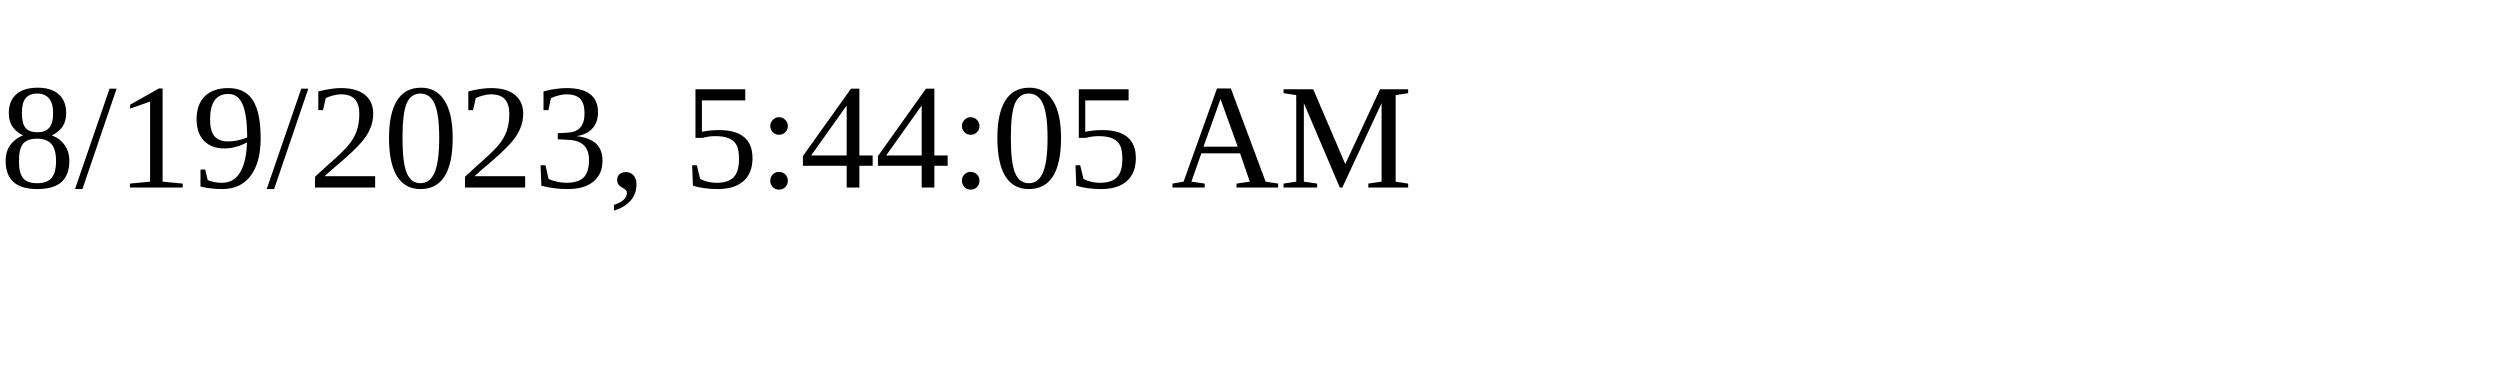
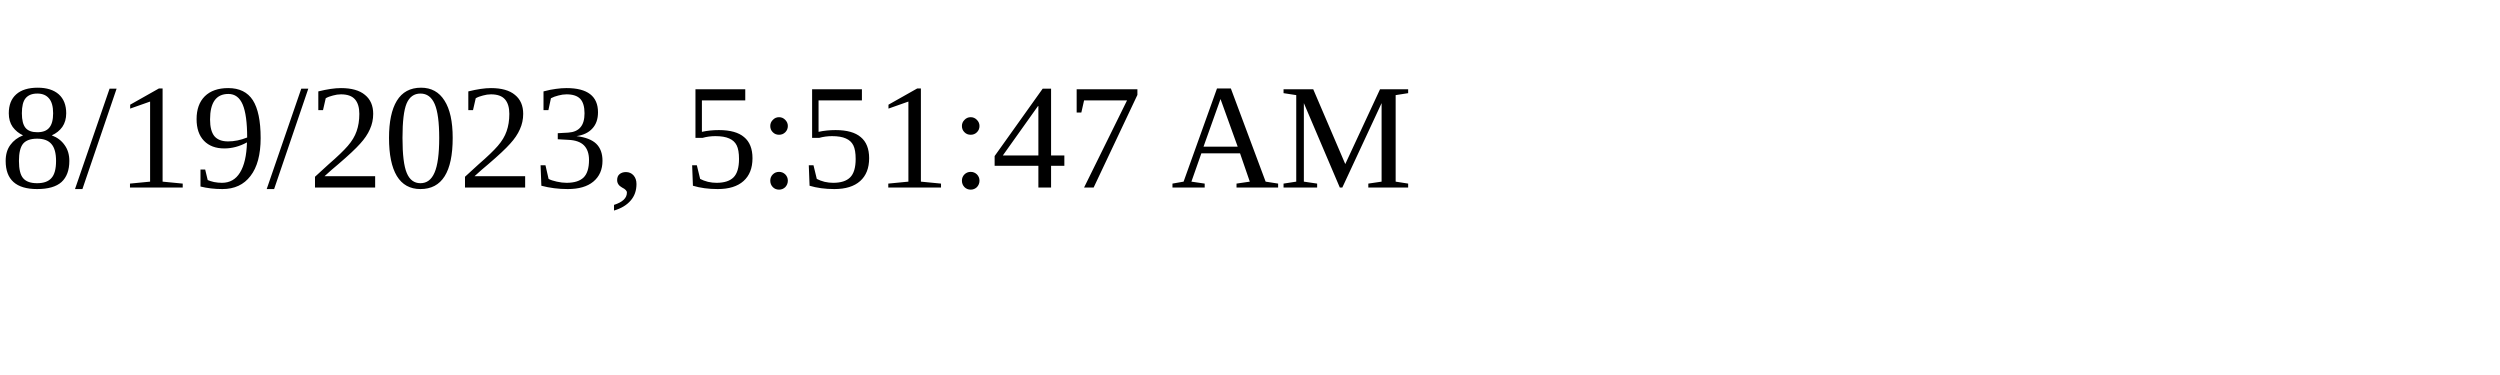
<svg xmlns="http://www.w3.org/2000/svg" height="30" width="200">
-   <text x="0" y="15">8/19/2023, 5:44:05 AM</text>
+   <text x="0" y="15">8/19/2023, 5:51:47 AM</text>
</svg>
